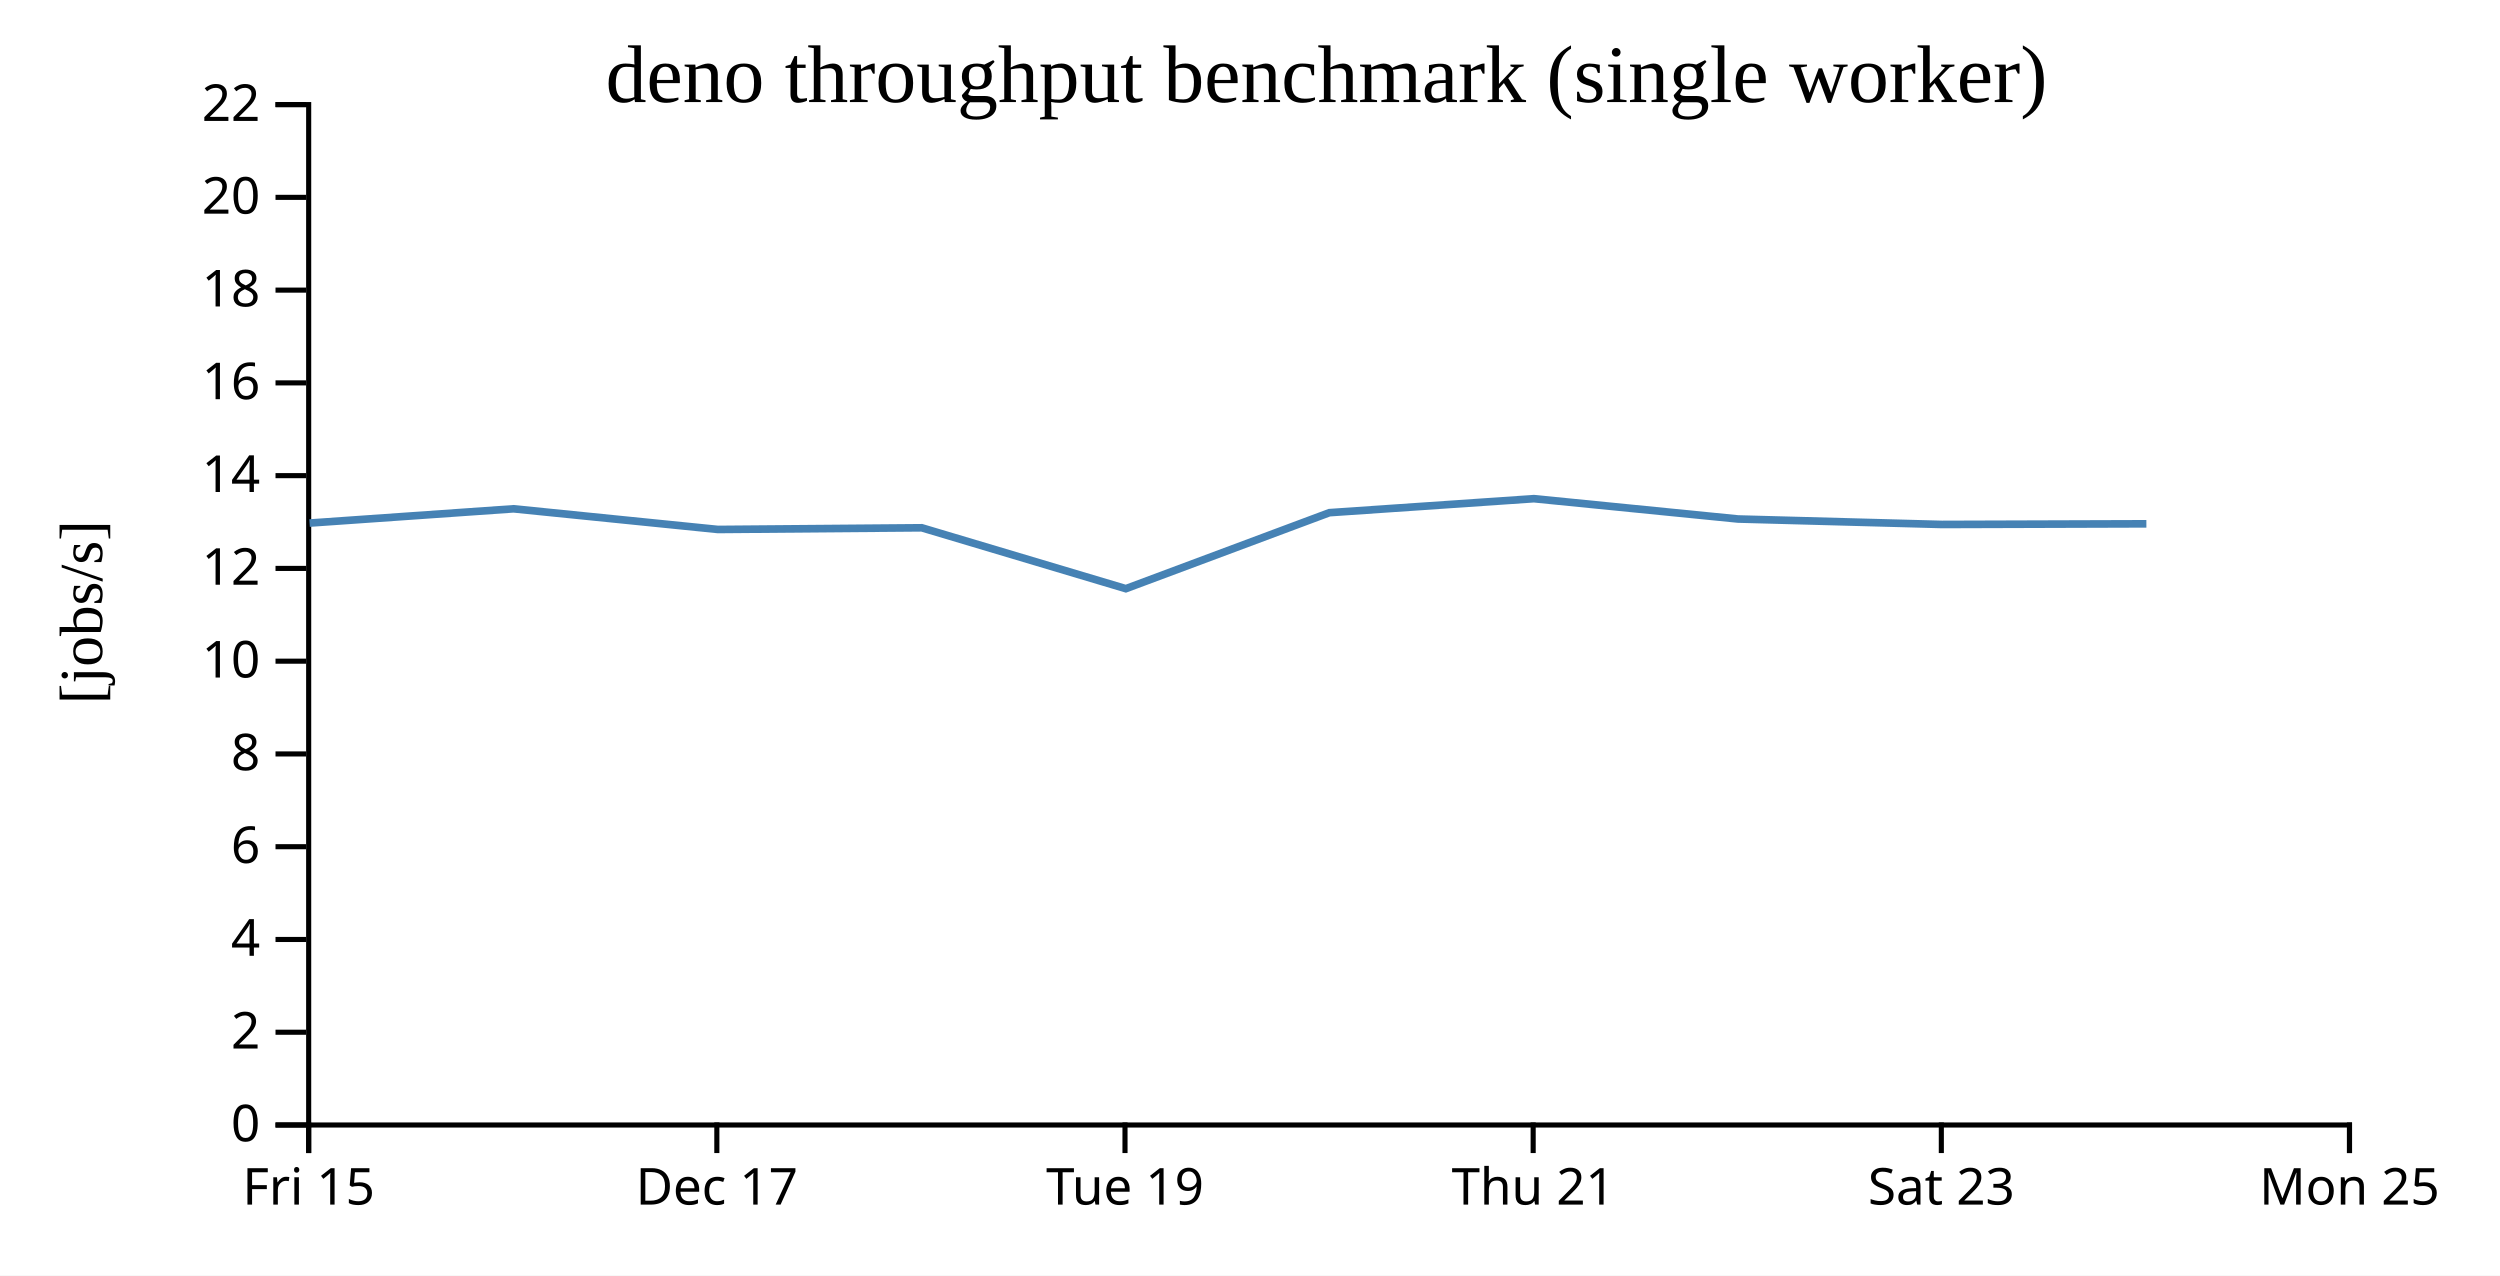
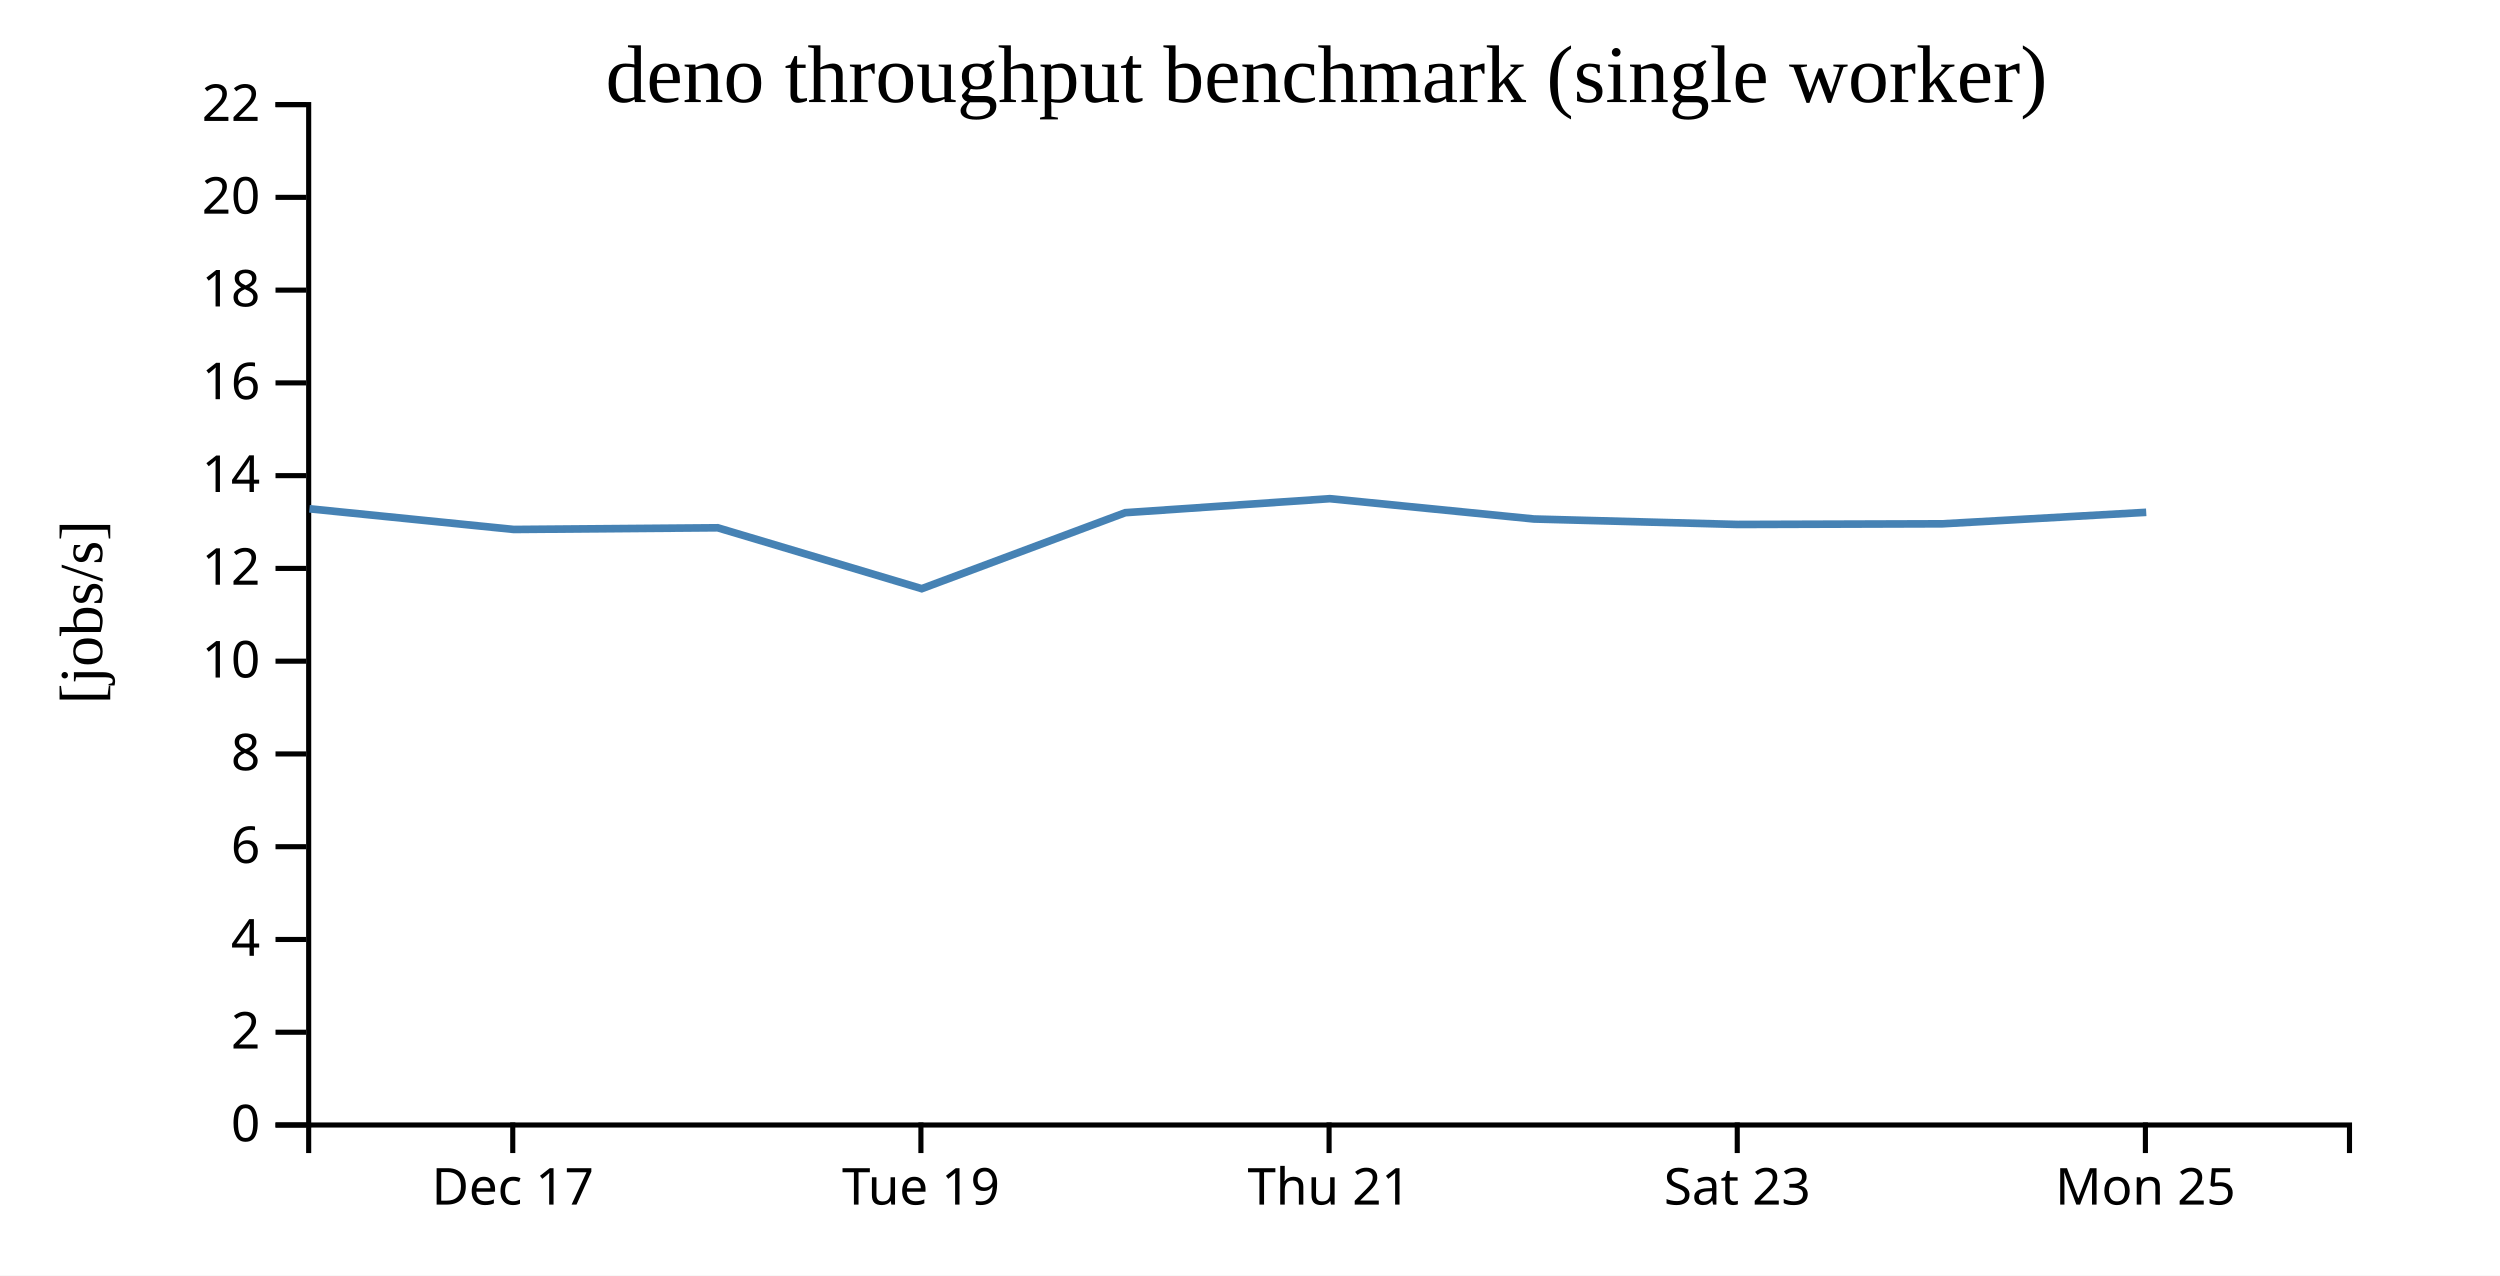
<svg xmlns="http://www.w3.org/2000/svg" width="490" height="250">
  <rect width="100%" height="100%" fill="white" />
  <g transform="translate(60,20)">
    <g transform="translate(0,200)" fill="none" font-size="10" font-family="sans-serif" text-anchor="middle">
      <path class="domain" stroke="currentColor" d="M0.5,6V0.5H400.5V6" />
-       <g class="tick" opacity="1" transform="translate(0.5,0)">
-         <line stroke="currentColor" y2="6" />
-         <text fill="currentColor" y="9" dy="0.71em">Fri 15</text>
-       </g>
-       <g class="tick" opacity="1" transform="translate(80.5,0)">
+       <g class="tick" opacity="1" transform="translate(40.5,0)">
        <line stroke="currentColor" y2="6" />
        <text fill="currentColor" y="9" dy="0.71em">Dec 17</text>
      </g>
-       <g class="tick" opacity="1" transform="translate(160.5,0)">
+       <g class="tick" opacity="1" transform="translate(120.5,0)">
        <line stroke="currentColor" y2="6" />
        <text fill="currentColor" y="9" dy="0.71em">Tue 19</text>
      </g>
-       <g class="tick" opacity="1" transform="translate(240.5,0)">
+       <g class="tick" opacity="1" transform="translate(200.5,0)">
        <line stroke="currentColor" y2="6" />
        <text fill="currentColor" y="9" dy="0.71em">Thu 21</text>
      </g>
-       <g class="tick" opacity="1" transform="translate(320.5,0)">
+       <g class="tick" opacity="1" transform="translate(280.5,0)">
        <line stroke="currentColor" y2="6" />
        <text fill="currentColor" y="9" dy="0.71em">Sat 23</text>
      </g>
-       <g class="tick" opacity="1" transform="translate(400.5,0)">
+       <g class="tick" opacity="1" transform="translate(360.5,0)">
        <line stroke="currentColor" y2="6" />
        <text fill="currentColor" y="9" dy="0.71em">Mon 25</text>
      </g>
    </g>
    <g fill="none" font-size="10" font-family="sans-serif" text-anchor="end">
      <path class="domain" stroke="currentColor" d="M-6,200.5H0.5V0.5H-6" />
      <g class="tick" opacity="1" transform="translate(0,200.5)">
        <line stroke="currentColor" x2="-6" />
        <text fill="currentColor" x="-9" dy="0.32em">0</text>
      </g>
      <g class="tick" opacity="1" transform="translate(0,182.3182)">
        <line stroke="currentColor" x2="-6" />
        <text fill="currentColor" x="-9" dy="0.32em">2</text>
      </g>
      <g class="tick" opacity="1" transform="translate(0,164.1364)">
        <line stroke="currentColor" x2="-6" />
        <text fill="currentColor" x="-9" dy="0.32em">4</text>
      </g>
      <g class="tick" opacity="1" transform="translate(0,145.9545)">
        <line stroke="currentColor" x2="-6" />
        <text fill="currentColor" x="-9" dy="0.32em">6</text>
      </g>
      <g class="tick" opacity="1" transform="translate(0,127.7727)">
        <line stroke="currentColor" x2="-6" />
        <text fill="currentColor" x="-9" dy="0.32em">8</text>
      </g>
      <g class="tick" opacity="1" transform="translate(0,109.5909)">
        <line stroke="currentColor" x2="-6" />
        <text fill="currentColor" x="-9" dy="0.32em">10</text>
      </g>
      <g class="tick" opacity="1" transform="translate(0,91.40909)">
        <line stroke="currentColor" x2="-6" />
        <text fill="currentColor" x="-9" dy="0.32em">12</text>
      </g>
      <g class="tick" opacity="1" transform="translate(0,73.22727)">
        <line stroke="currentColor" x2="-6" />
        <text fill="currentColor" x="-9" dy="0.32em">14</text>
      </g>
      <g class="tick" opacity="1" transform="translate(0,55.04545)">
        <line stroke="currentColor" x2="-6" />
        <text fill="currentColor" x="-9" dy="0.32em">16</text>
      </g>
      <g class="tick" opacity="1" transform="translate(0,36.86364)">
        <line stroke="currentColor" x2="-6" />
        <text fill="currentColor" x="-9" dy="0.32em">18</text>
      </g>
      <g class="tick" opacity="1" transform="translate(0,18.68182)">
        <line stroke="currentColor" x2="-6" />
        <text fill="currentColor" x="-9" dy="0.32em">20</text>
      </g>
      <g class="tick" opacity="1" transform="translate(0,0.5)">
        <line stroke="currentColor" x2="-6" />
        <text fill="currentColor" x="-9" dy="0.32em">22</text>
      </g>
    </g>
    <text text-anchor="middle" style="font-size: 12px" transform="rotate(-90)" y="-40" x="-100">[jobs/s]</text>
    <text text-anchor="middle" style="font-size: 16px" y="0" x="200">deno throughput benchmark (single worker)</text>
-     <path fill="none" stroke="steelblue" stroke-width="1.5" d="M0.672,82.522L40.649,79.724L80.719,83.775L120.673,83.447L160.662,95.382L200.551,80.487L240.643,77.741L280.643,81.724L320.62,82.795L360.69,82.668" />
+     <path fill="none" stroke="steelblue" stroke-width="1.5" d="M0.649,79.724L40.719,83.775L80.673,83.447L120.662,95.382L160.551,80.487L200.643,77.741L240.643,81.724L280.62,82.795L320.69,82.668L360.661,80.414" />
  </g>
</svg>
